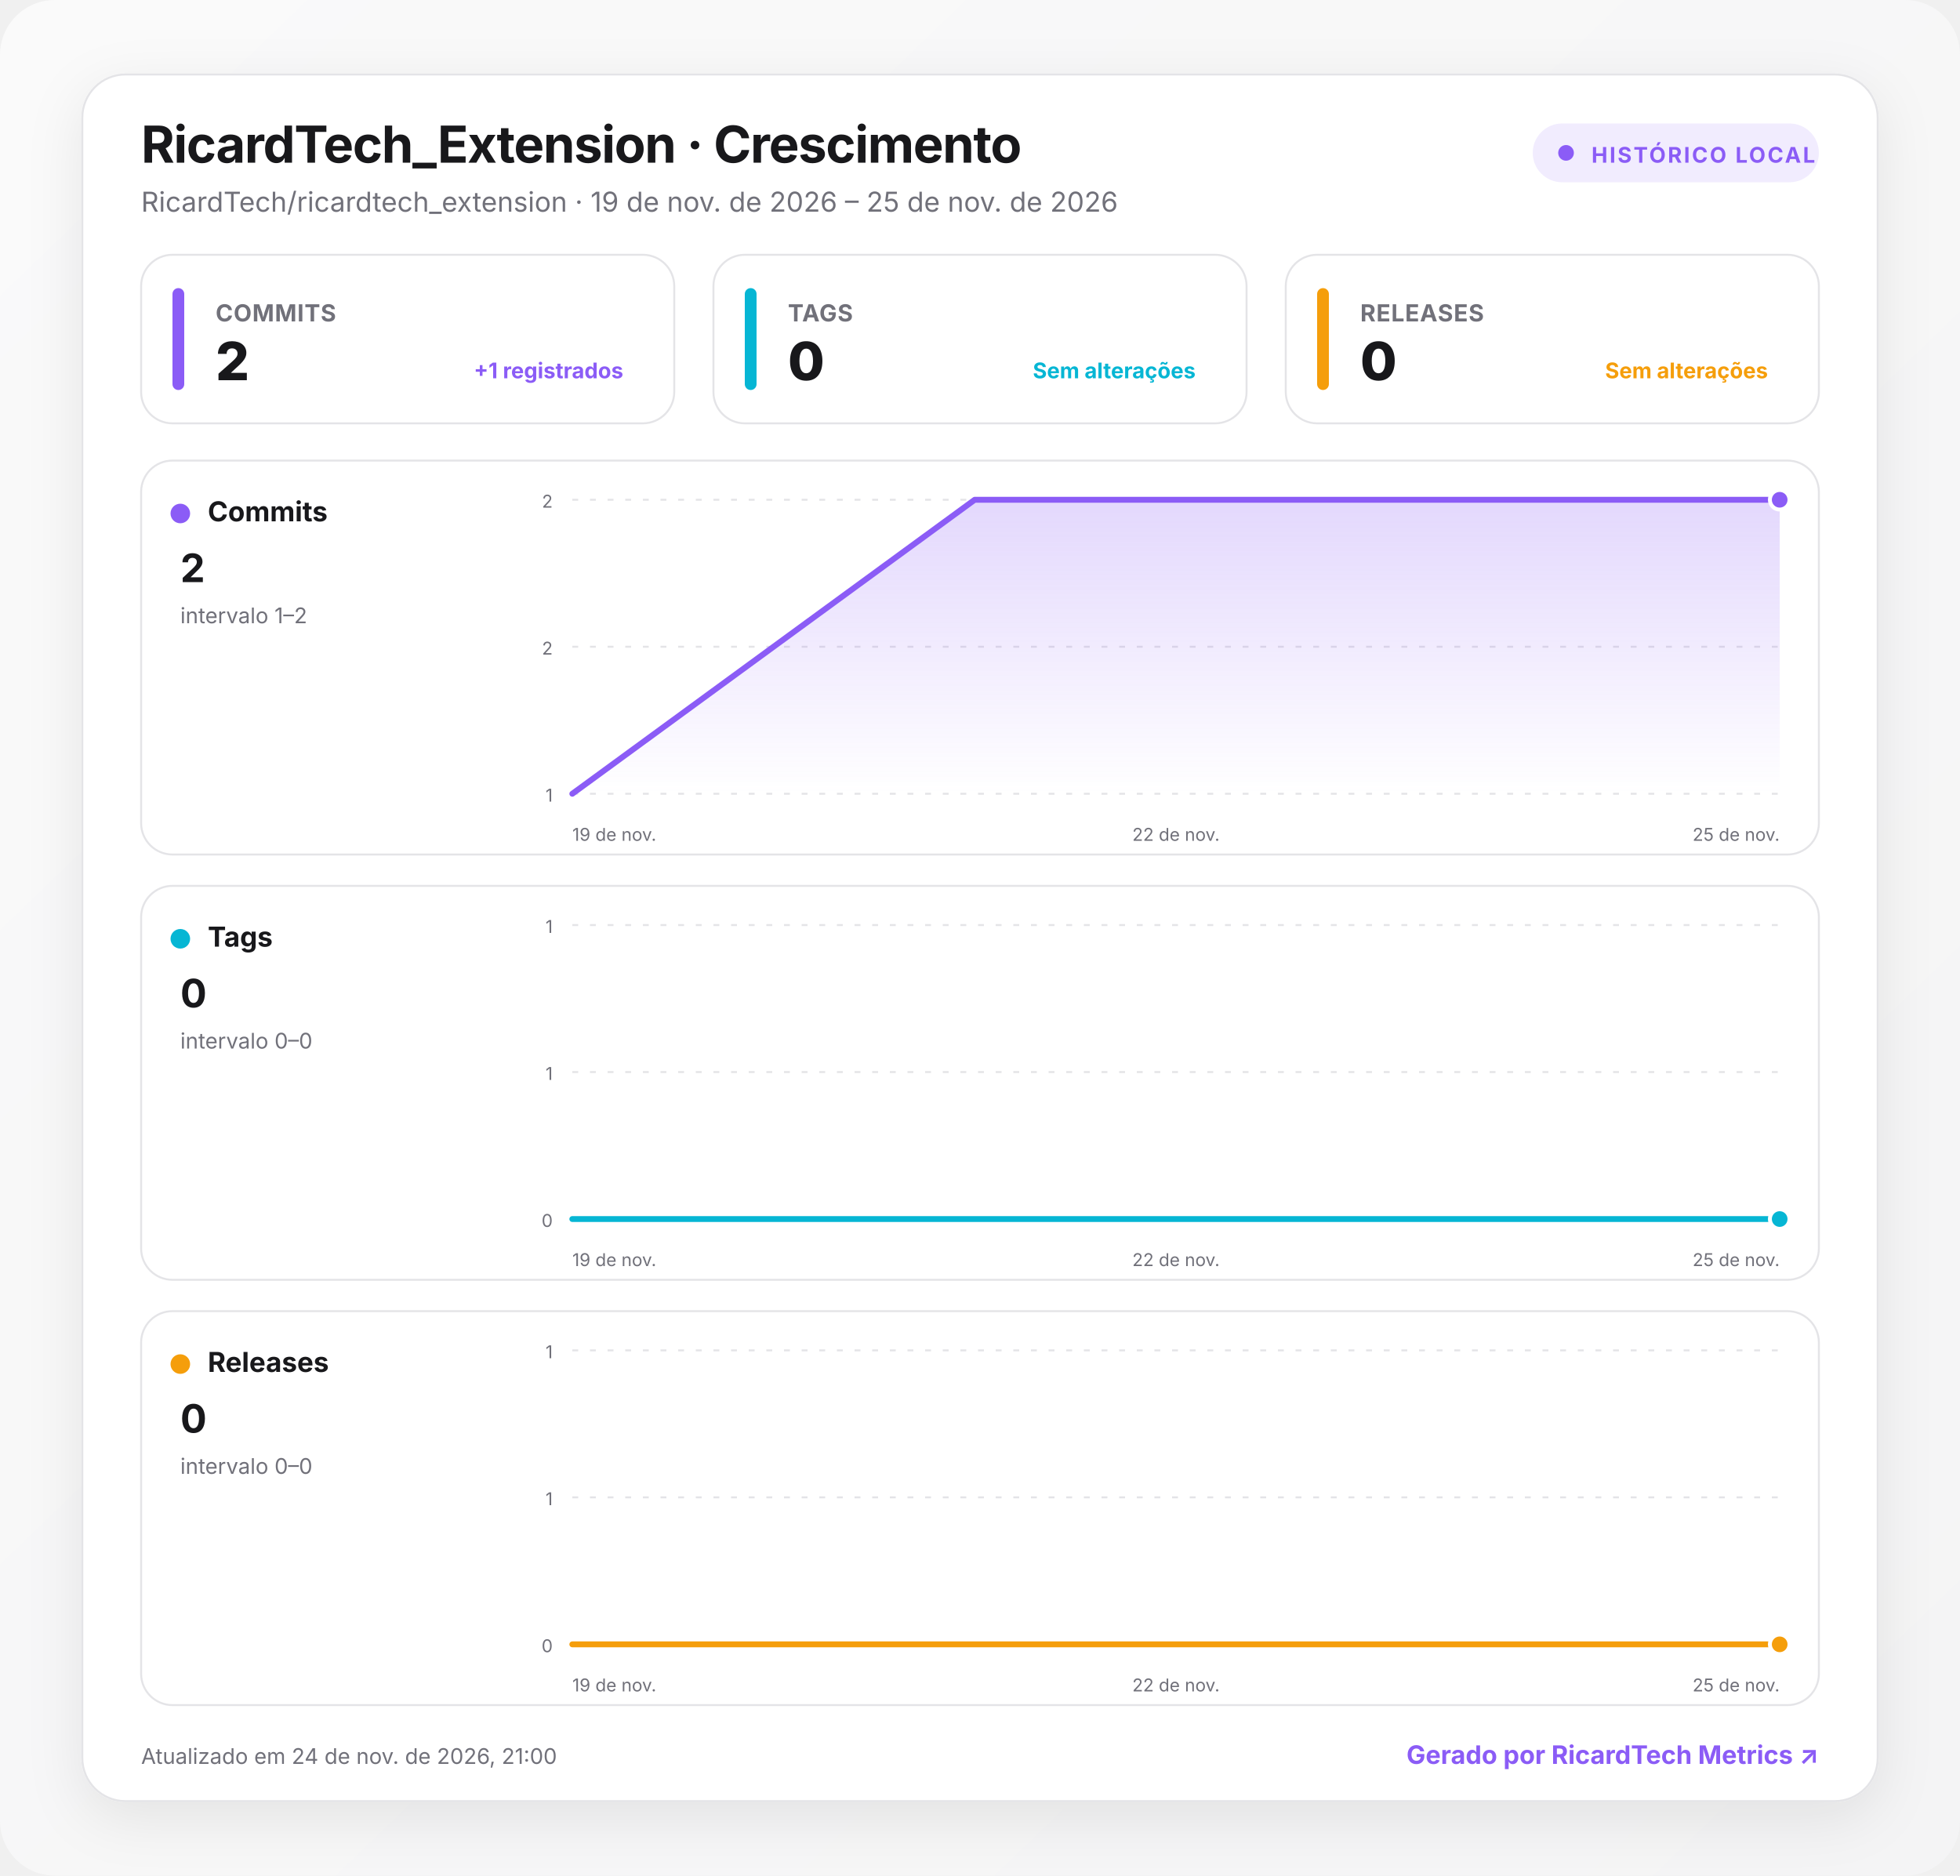
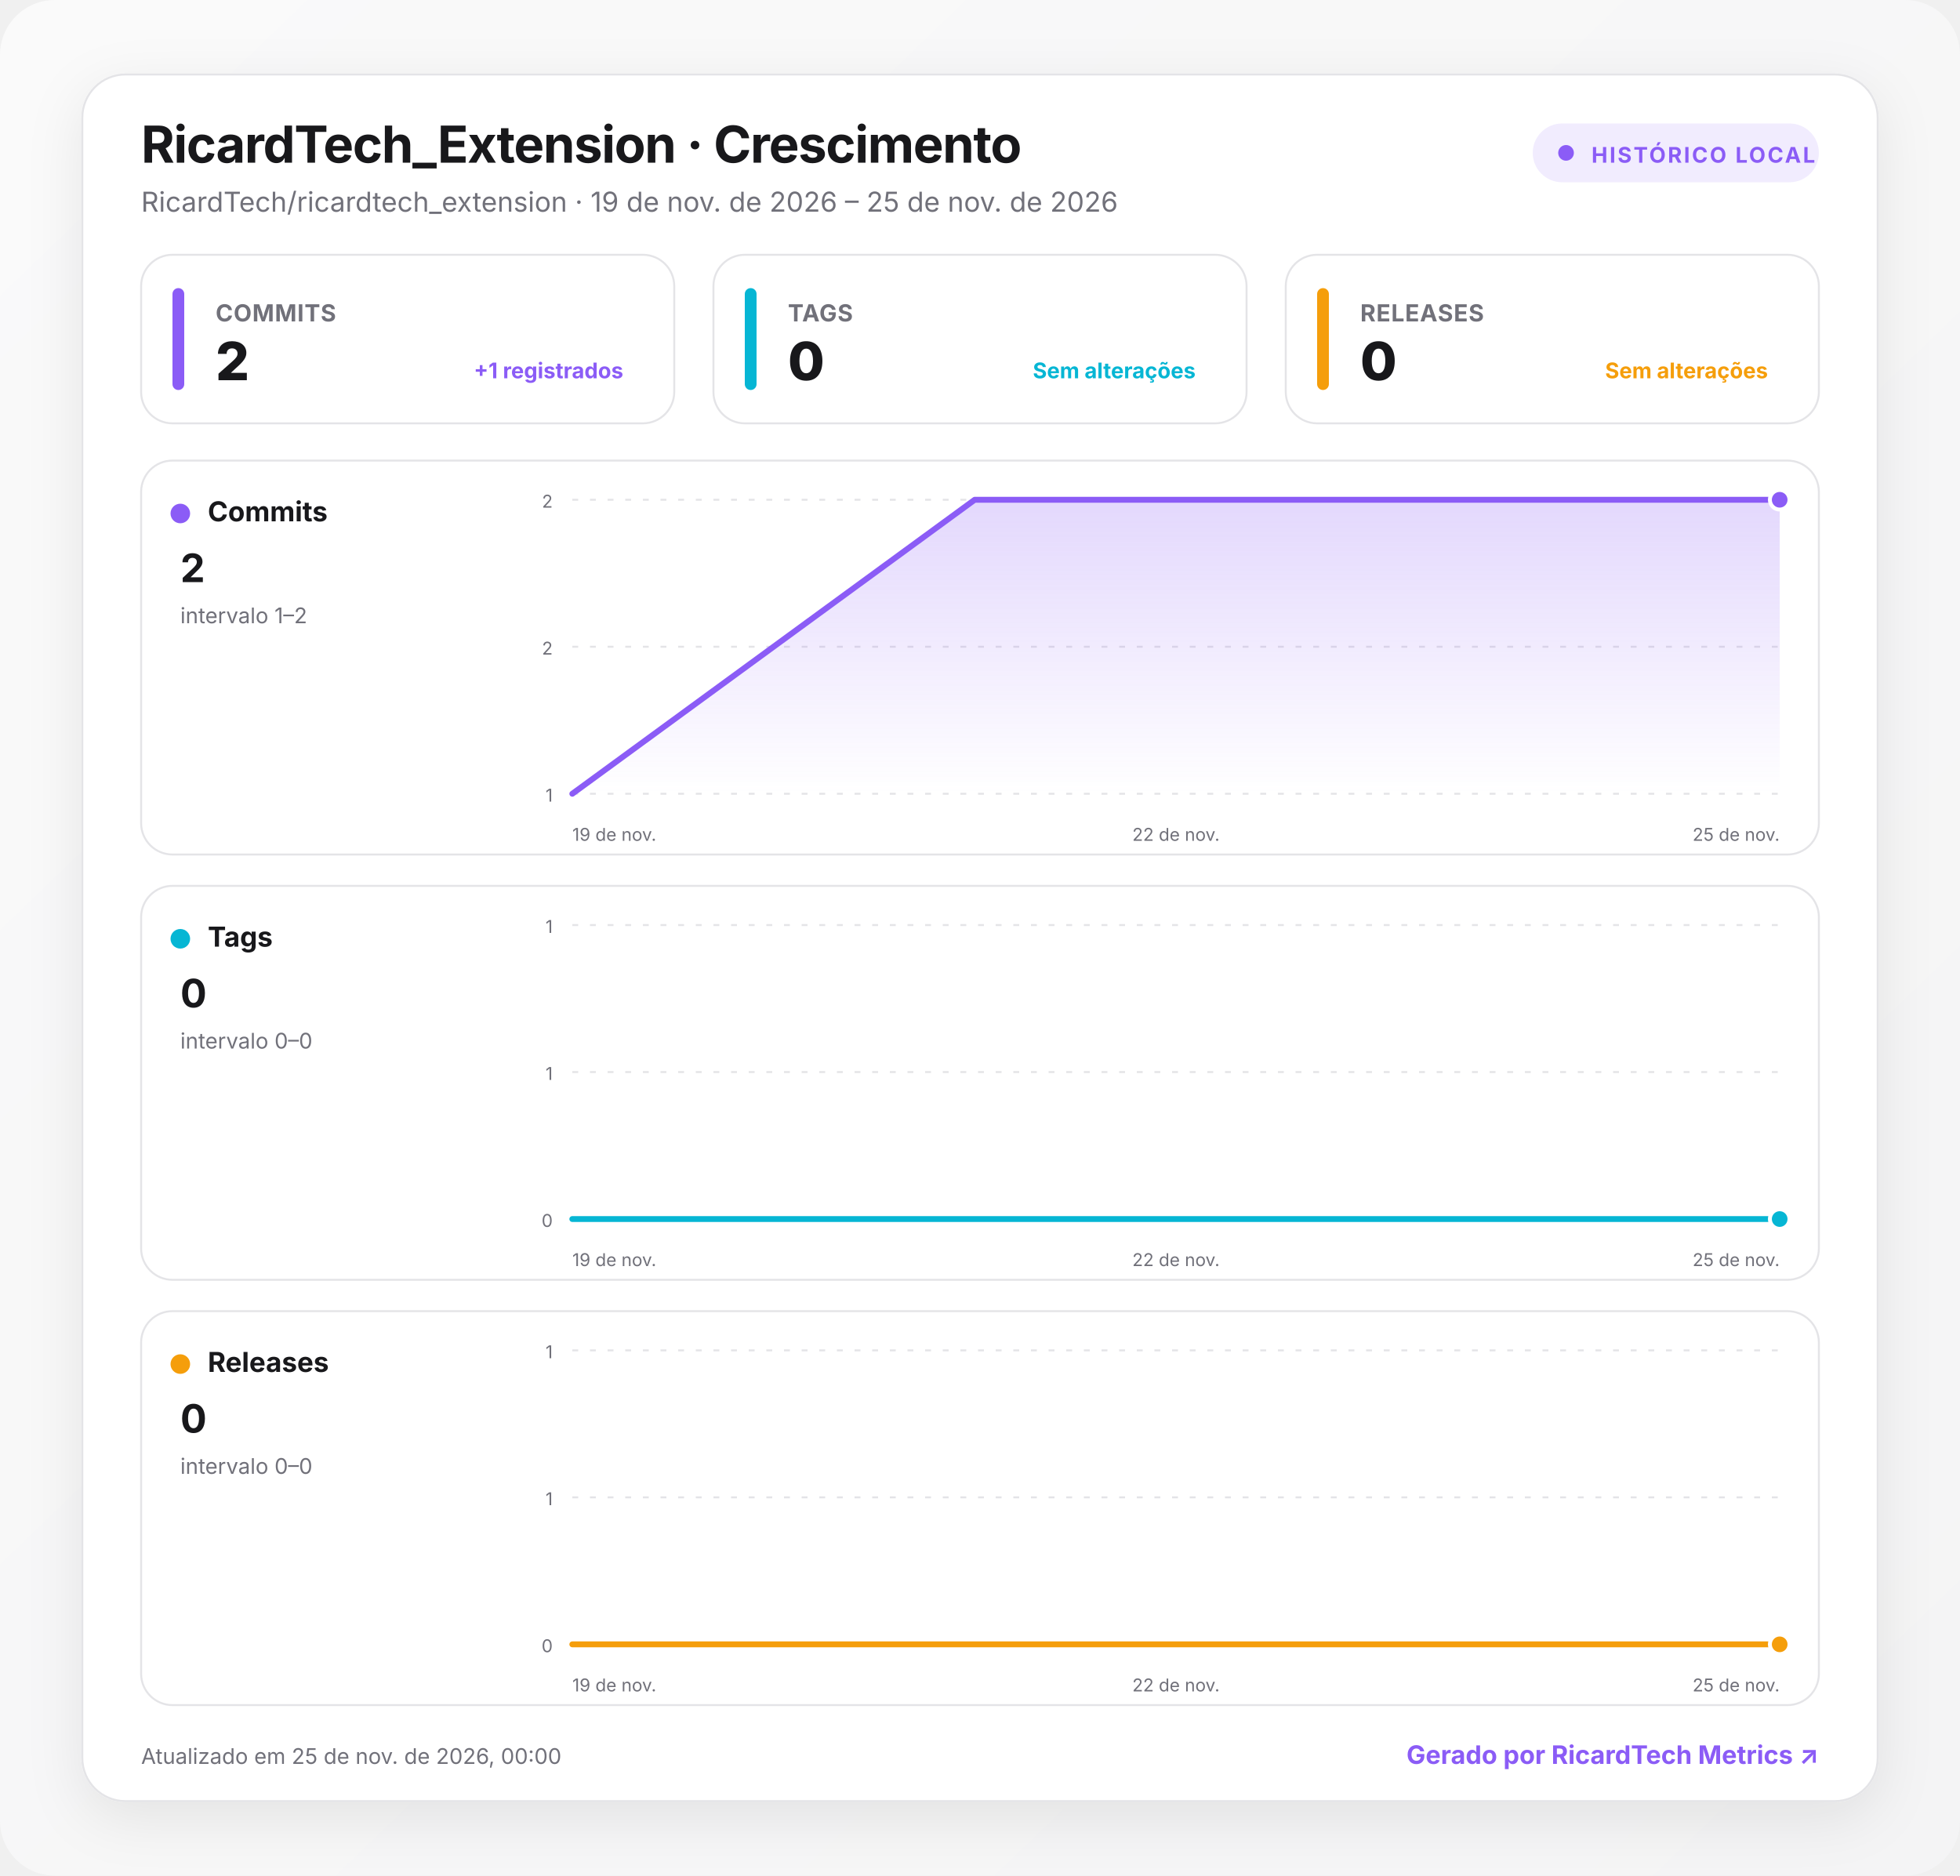
<svg xmlns="http://www.w3.org/2000/svg" width="1000" height="957" viewBox="0 0 1000 957" role="img" aria-labelledby="title desc">
  <defs>
    <linearGradient id="background" x1="0" y1="0" x2="1" y2="1">
      <stop offset="0" stop-color="#fafafa" />
      <stop offset="1" stop-color="#f4f4f5" />
    </linearGradient>
    <linearGradient id="fill-commits" x1="0" y1="0" x2="0" y2="1">
      <stop offset="0" stop-color="#8b5cf6" stop-opacity=".24" />
      <stop offset="1" stop-color="#8b5cf6" stop-opacity="0" />
    </linearGradient>
    <linearGradient id="fill-tags" x1="0" y1="0" x2="0" y2="1">
      <stop offset="0" stop-color="#06b6d4" stop-opacity=".24" />
      <stop offset="1" stop-color="#06b6d4" stop-opacity="0" />
    </linearGradient>
    <linearGradient id="fill-releases" x1="0" y1="0" x2="0" y2="1">
      <stop offset="0" stop-color="#f59e0b" stop-opacity=".24" />
      <stop offset="1" stop-color="#f59e0b" stop-opacity="0" />
    </linearGradient>
    <filter id="shadow" x="-10%" y="-10%" width="120%" height="130%">
      <feDropShadow dx="0" dy="8" stdDeviation="14" flood-color="#18181b" flood-opacity=".08" />
    </filter>
    <style>
      :root { color-scheme: light dark; }
      .bg { fill: url(#background); }
      .surface { fill: #ffffff; stroke: #e4e4e7; }
      .panel { fill: #ffffff; stroke: #e4e4e7; }
      .primary { fill: #18181b; }
      .secondary { fill: #71717a; }
      .grid { stroke: #e4e4e7; }
      text { font-family: Inter, ui-sans-serif, system-ui, -apple-system, BlinkMacSystemFont, "Segoe UI", Roboto, sans-serif; }
      @media (prefers-color-scheme: dark) {
        .bg { fill: #09090b; }
        .surface, .panel { fill: #111113; stroke: #27272a; }
        .primary { fill: #fafafa; }
        .secondary { fill: #a1a1aa; }
        .grid { stroke: #27272a; }
      }
    </style>
  </defs>
  <rect class="bg" width="1000" height="957" rx="28" />
  <g transform="translate(42 38)">
    <rect x="0" y="0" width="916" height="881" rx="22" class="surface" filter="url(#shadow)" />
    <text x="30" y="45" class="primary" font-size="26" font-weight="750" letter-spacing="-.5">RicardTech_Extension · Crescimento</text>
    <text x="30" y="70" class="secondary" font-size="14">RicardTech/ricardtech_extension · 19 de nov. de 2026 – 25 de nov. de 2026</text>
    <g transform="translate(740 25)">
      <rect width="146" height="30" rx="15" fill="#8b5cf6" fill-opacity=".12" />
      <circle cx="17" cy="15" r="4" fill="#8b5cf6" />
      <text x="30" y="20" fill="#8b5cf6" font-size="11" font-weight="700" letter-spacing="1">HISTÓRICO LOCAL</text>
    </g>
    <g transform="translate(30 92)">
      <rect width="272" height="86" rx="16" class="panel" />
      <rect x="16" y="17" width="6" height="52" rx="3" fill="#8b5cf6" />
      <text x="38" y="34" class="secondary" font-size="12" font-weight="650" letter-spacing=".3">COMMITS</text>
      <text x="38" y="64" class="primary" font-size="27" font-weight="760" letter-spacing="-.5">2</text>
      <text x="246" y="63" text-anchor="end" fill="#8b5cf6" font-size="11" font-weight="650">+1 registrados</text>
    </g>
    <g transform="translate(322 92)">
      <rect width="272" height="86" rx="16" class="panel" />
      <rect x="16" y="17" width="6" height="52" rx="3" fill="#06b6d4" />
      <text x="38" y="34" class="secondary" font-size="12" font-weight="650" letter-spacing=".3">TAGS</text>
      <text x="38" y="64" class="primary" font-size="27" font-weight="760" letter-spacing="-.5">0</text>
      <text x="246" y="63" text-anchor="end" fill="#06b6d4" font-size="11" font-weight="650">Sem alterações</text>
    </g>
    <g transform="translate(614 92)">
      <rect width="272" height="86" rx="16" class="panel" />
      <rect x="16" y="17" width="6" height="52" rx="3" fill="#f59e0b" />
      <text x="38" y="34" class="secondary" font-size="12" font-weight="650" letter-spacing=".3">RELEASES</text>
      <text x="38" y="64" class="primary" font-size="27" font-weight="760" letter-spacing="-.5">0</text>
      <text x="246" y="63" text-anchor="end" fill="#f59e0b" font-size="11" font-weight="650">Sem alterações</text>
    </g>
    <g transform="translate(30 197)">
      <rect width="856" height="201" rx="16" class="panel" />
      <circle cx="20" cy="27" r="5" fill="#8b5cf6" />
      <text x="34" y="31" class="primary" font-size="14" font-weight="700">Commits</text>
      <text x="20" y="62" class="primary" font-size="20" font-weight="750">2</text>
      <text x="20" y="83" class="secondary" font-size="11">intervalo 1–2</text>
      <line x1="220" x2="836" y1="20" y2="20" class="grid" stroke-width="1" stroke-dasharray="3 6" />
      <text x="210" y="24" text-anchor="end" class="secondary" font-size="9">2</text>
      <line x1="220" x2="836" y1="95" y2="95" class="grid" stroke-width="1" stroke-dasharray="3 6" />
      <text x="210" y="99" text-anchor="end" class="secondary" font-size="9">2</text>
      <line x1="220" x2="836" y1="170" y2="170" class="grid" stroke-width="1" stroke-dasharray="3 6" />
      <text x="210" y="174" text-anchor="end" class="secondary" font-size="9">1</text>
      <path d="M220 170 L425.3 20 L836 20 L836 170 L220 170 Z" fill="url(#fill-commits)" />
      <path d="M220 170 L425.3 20 L836 20" fill="none" stroke="#8b5cf6" stroke-width="3" stroke-linecap="round" stroke-linejoin="round" />
      <circle cx="836" cy="20" r="5" fill="#8b5cf6" stroke="#fff" stroke-width="2" />
      <text x="220" y="194" text-anchor="start" class="secondary" font-size="9">19 de nov.</text>
      <text x="528" y="194" text-anchor="middle" class="secondary" font-size="9">22 de nov.</text>
      <text x="836" y="194" text-anchor="end" class="secondary" font-size="9">25 de nov.</text>
    </g>
    <g transform="translate(30 414)">
      <rect width="856" height="201" rx="16" class="panel" />
      <circle cx="20" cy="27" r="5" fill="#06b6d4" />
      <text x="34" y="31" class="primary" font-size="14" font-weight="700">Tags</text>
      <text x="20" y="62" class="primary" font-size="20" font-weight="750">0</text>
      <text x="20" y="83" class="secondary" font-size="11">intervalo 0–0</text>
      <line x1="220" x2="836" y1="20" y2="20" class="grid" stroke-width="1" stroke-dasharray="3 6" />
      <text x="210" y="24" text-anchor="end" class="secondary" font-size="9">1</text>
      <line x1="220" x2="836" y1="95" y2="95" class="grid" stroke-width="1" stroke-dasharray="3 6" />
      <text x="210" y="99" text-anchor="end" class="secondary" font-size="9">1</text>
      <line x1="220" x2="836" y1="170" y2="170" class="grid" stroke-width="1" stroke-dasharray="3 6" />
      <text x="210" y="174" text-anchor="end" class="secondary" font-size="9">0</text>
      <path d="M220 170 L425.3 170 L836 170 L836 170 L220 170 Z" fill="url(#fill-tags)" />
      <path d="M220 170 L425.3 170 L836 170" fill="none" stroke="#06b6d4" stroke-width="3" stroke-linecap="round" stroke-linejoin="round" />
      <circle cx="836" cy="170" r="5" fill="#06b6d4" stroke="#fff" stroke-width="2" />
      <text x="220" y="194" text-anchor="start" class="secondary" font-size="9">19 de nov.</text>
      <text x="528" y="194" text-anchor="middle" class="secondary" font-size="9">22 de nov.</text>
      <text x="836" y="194" text-anchor="end" class="secondary" font-size="9">25 de nov.</text>
    </g>
    <g transform="translate(30 631)">
      <rect width="856" height="201" rx="16" class="panel" />
      <circle cx="20" cy="27" r="5" fill="#f59e0b" />
      <text x="34" y="31" class="primary" font-size="14" font-weight="700">Releases</text>
      <text x="20" y="62" class="primary" font-size="20" font-weight="750">0</text>
      <text x="20" y="83" class="secondary" font-size="11">intervalo 0–0</text>
      <line x1="220" x2="836" y1="20" y2="20" class="grid" stroke-width="1" stroke-dasharray="3 6" />
      <text x="210" y="24" text-anchor="end" class="secondary" font-size="9">1</text>
      <line x1="220" x2="836" y1="95" y2="95" class="grid" stroke-width="1" stroke-dasharray="3 6" />
      <text x="210" y="99" text-anchor="end" class="secondary" font-size="9">1</text>
      <line x1="220" x2="836" y1="170" y2="170" class="grid" stroke-width="1" stroke-dasharray="3 6" />
      <text x="210" y="174" text-anchor="end" class="secondary" font-size="9">0</text>
      <path d="M220 170 L425.3 170 L836 170 L836 170 L220 170 Z" fill="url(#fill-releases)" />
      <path d="M220 170 L425.3 170 L836 170" fill="none" stroke="#f59e0b" stroke-width="3" stroke-linecap="round" stroke-linejoin="round" />
      <circle cx="836" cy="170" r="5" fill="#f59e0b" stroke="#fff" stroke-width="2" />
      <text x="220" y="194" text-anchor="start" class="secondary" font-size="9">19 de nov.</text>
      <text x="528" y="194" text-anchor="middle" class="secondary" font-size="9">22 de nov.</text>
      <text x="836" y="194" text-anchor="end" class="secondary" font-size="9">25 de nov.</text>
    </g>
-     <text x="30" y="862" class="secondary" font-size="11">Atualizado em 24 de nov. de 2026, 21:00</text>
+     <text x="30" y="862" class="secondary" font-size="11">Atualizado em 25 de nov. de 2026, 00:00</text>
    <a href="https://git.ricardtech.top/RicardTech/ricardtech-metrics" target="_blank" aria-label="Abrir projeto RicardTech Metrics">
      <text x="886" y="862" fill="#8b5cf6" text-anchor="end" font-size="13" font-weight="700">Gerado por RicardTech Metrics ↗</text>
    </a>
  </g>
</svg>
